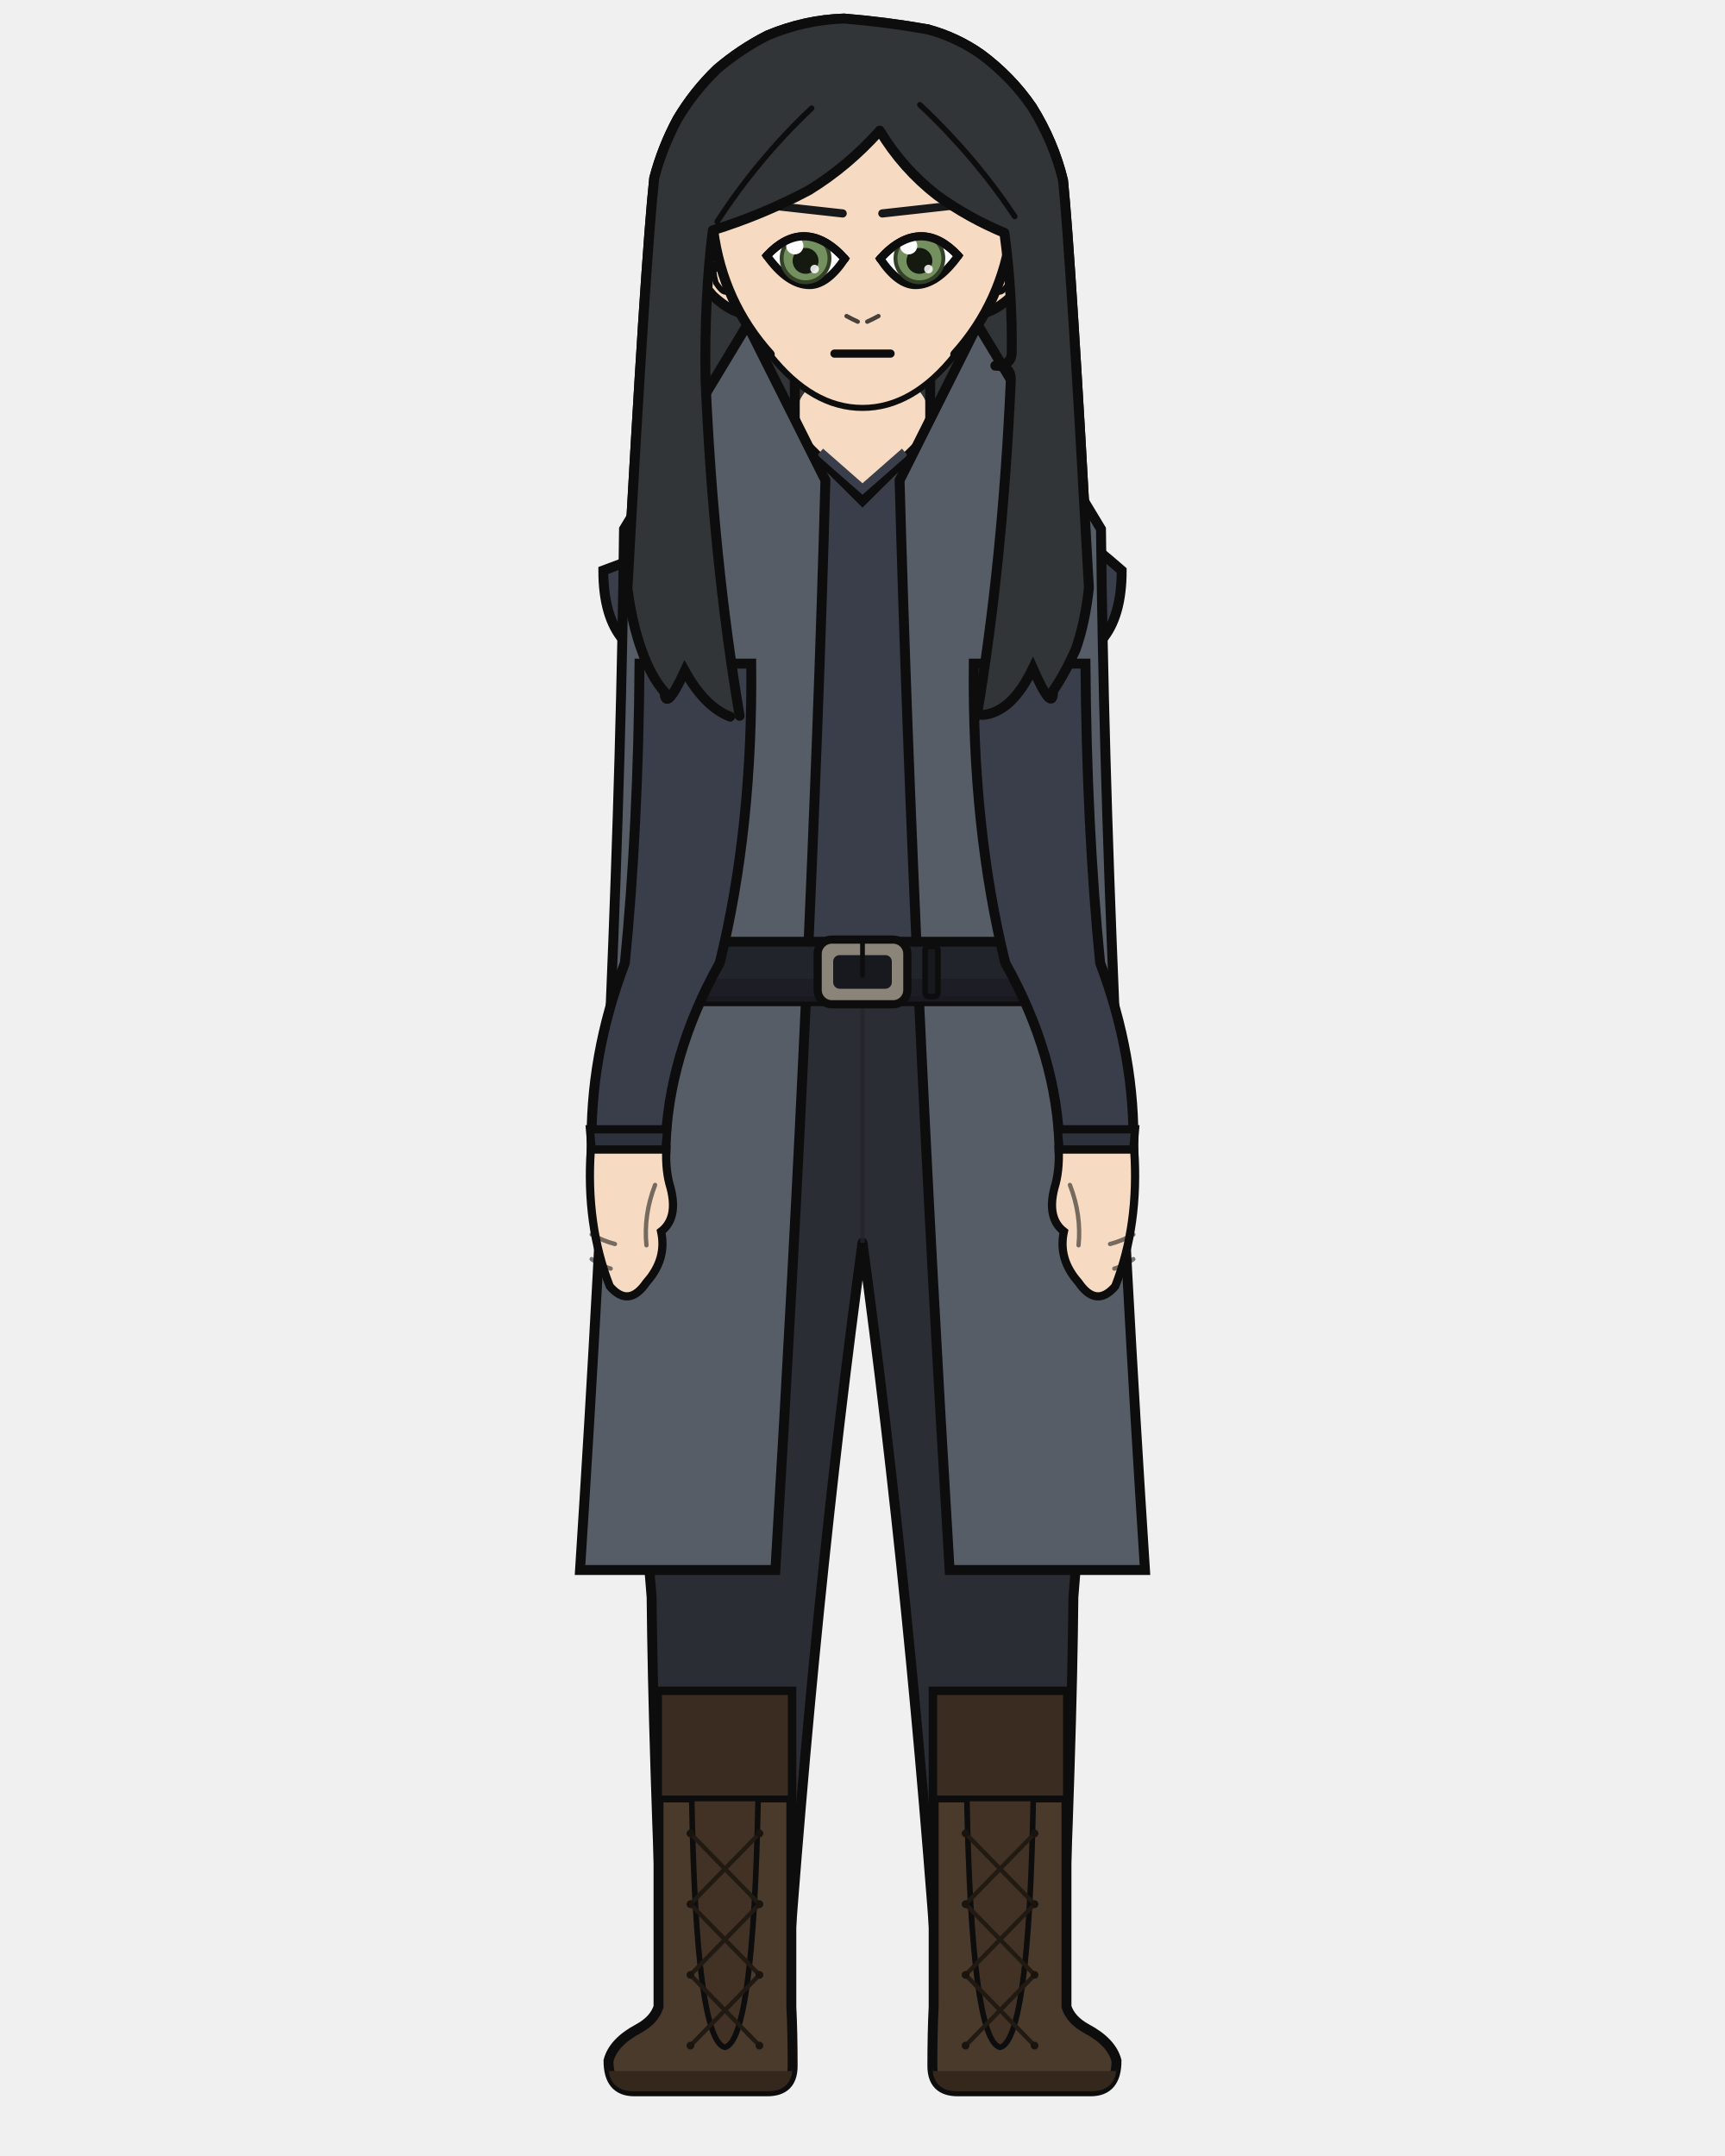
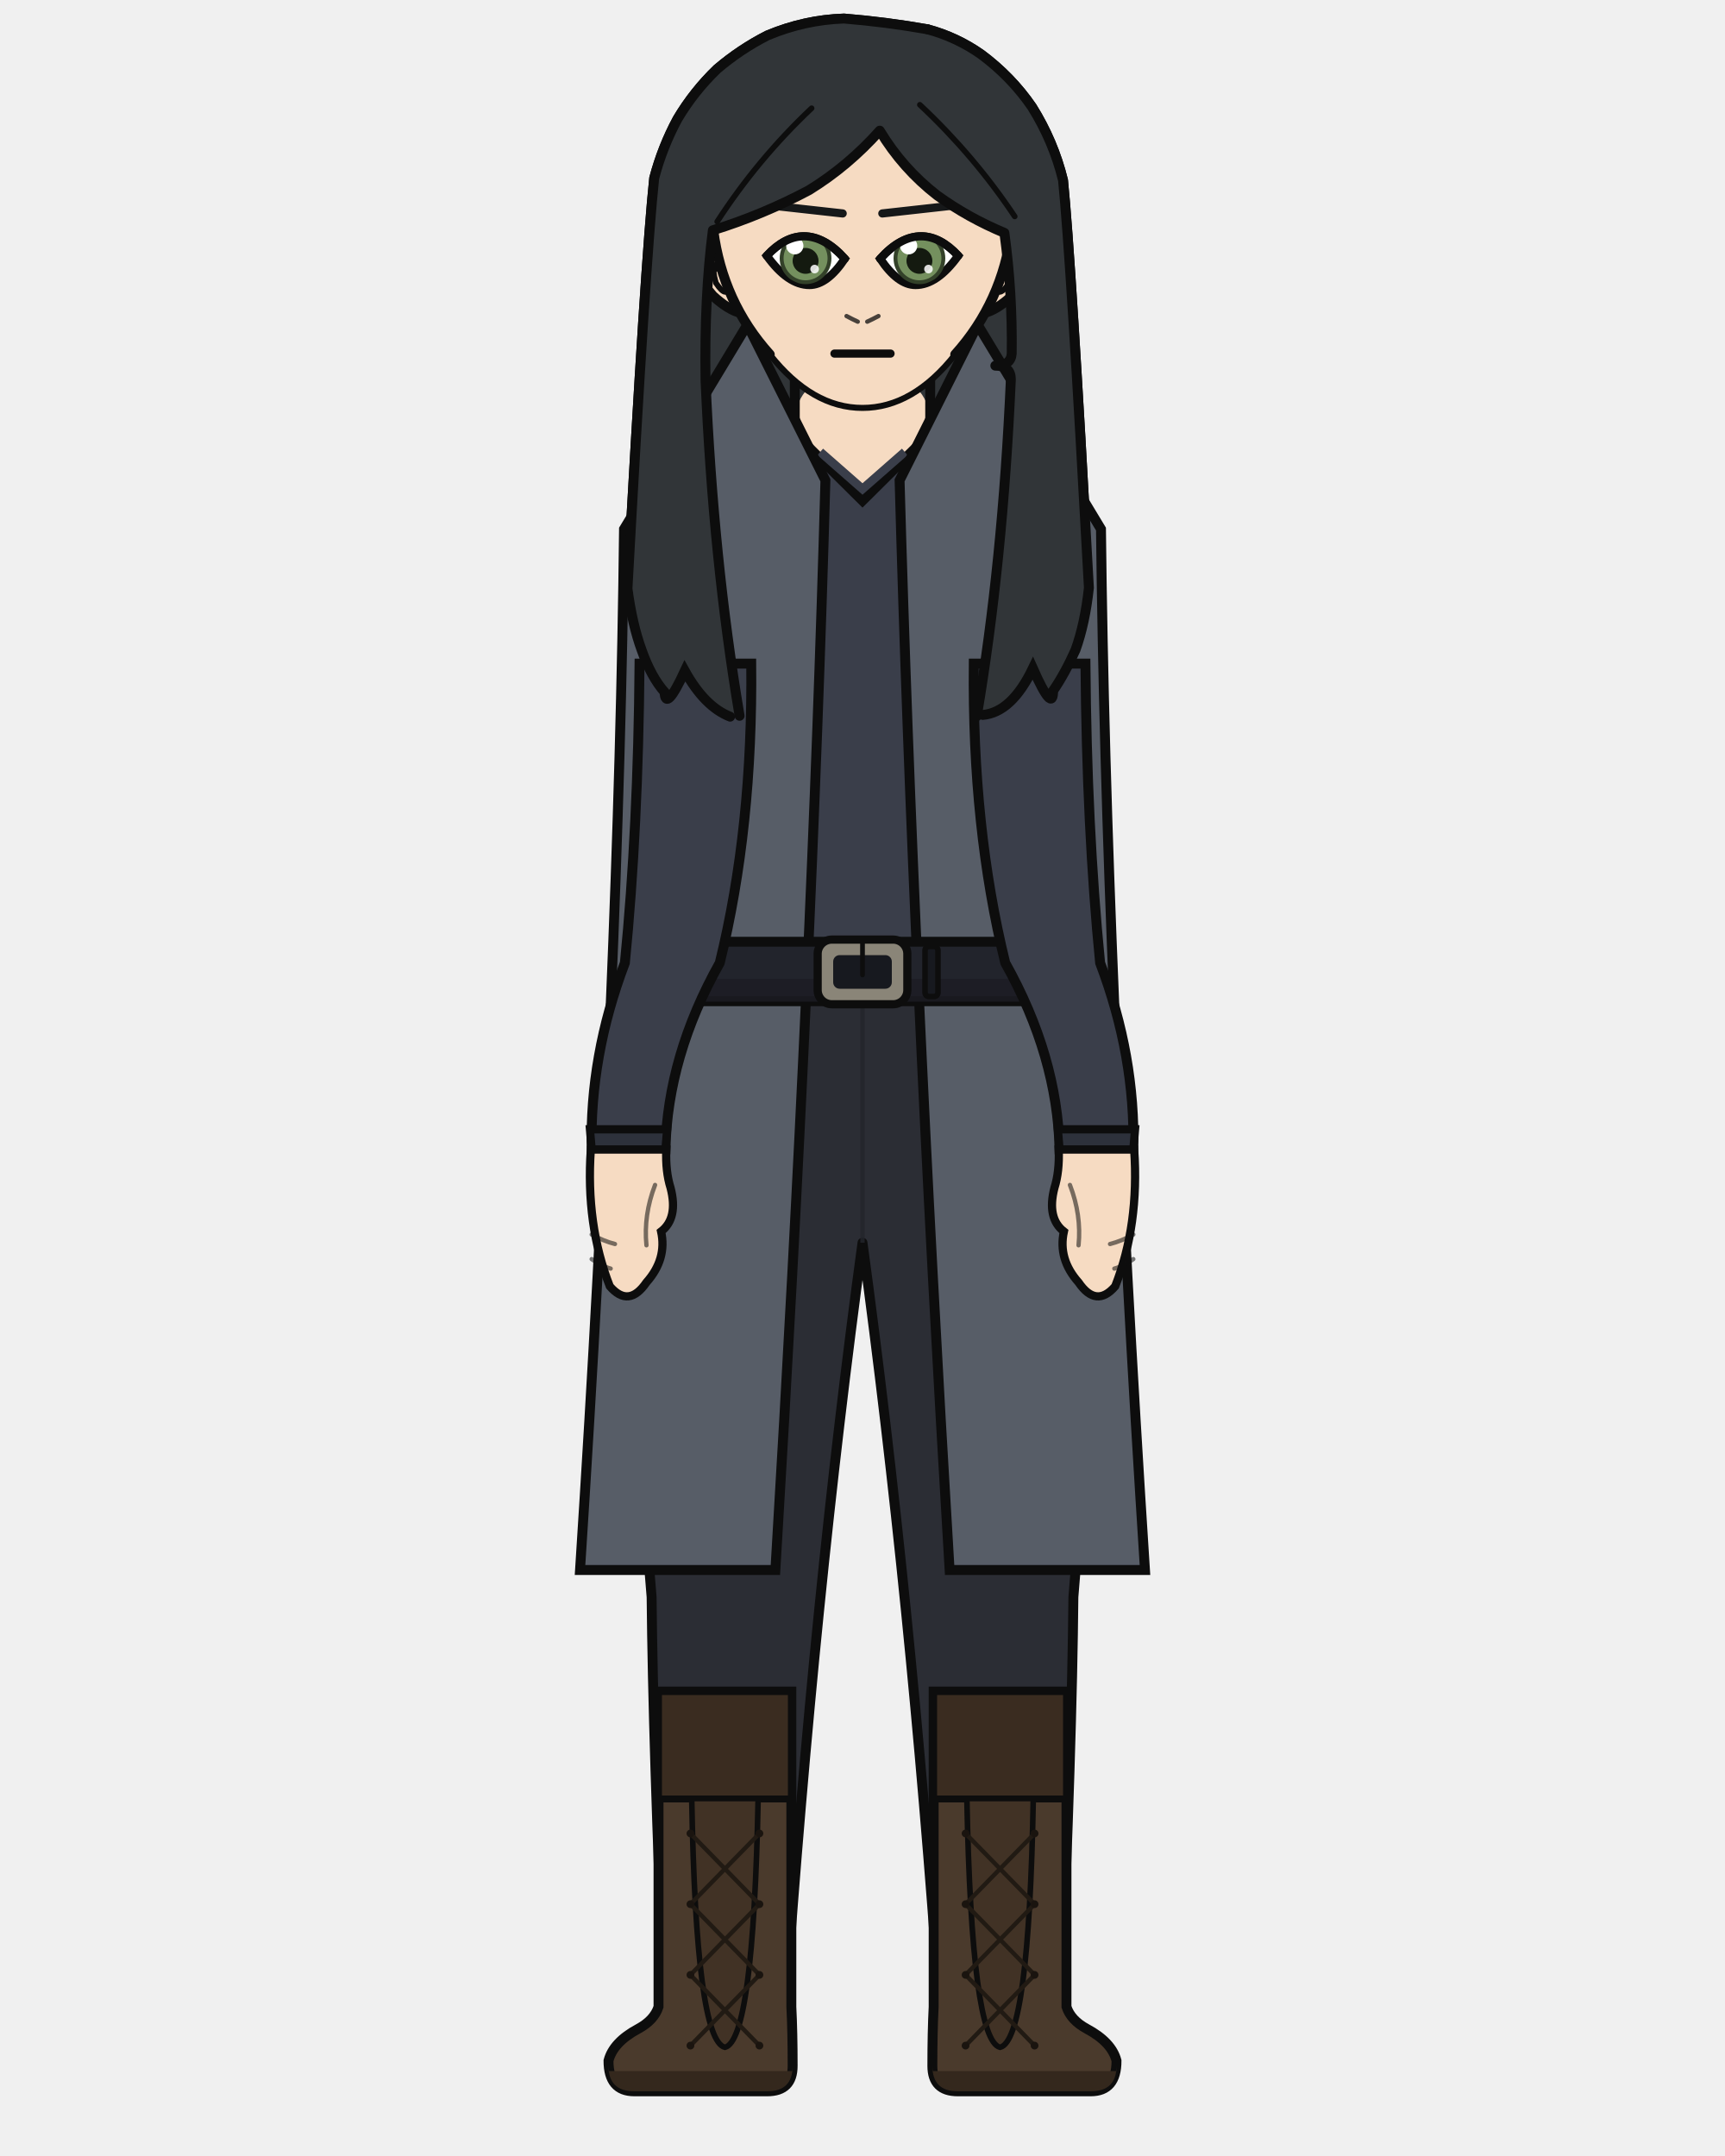
<svg xmlns="http://www.w3.org/2000/svg" width="400" height="500" viewBox="0 0 400 500">
  <defs>
    <clipPath id="hair-front">
      <path d="M 171.5 166.0 Q 165.4 129.8 163.6 88.2 Q 163.3 68.9 165.3 53.4 Q 176.9 49.8 187.6 44.1 Q 196.7 38.5 204.0 30.3 Q 209.3 39.1 217.3 45.3 Q 224.5 50.5 232.9 54.0 Q 234.8 67.9 234.6 82.0 Q 234.4 84.8 230.8 84.8 Q 234.4 84.8 234.4 88.0 Q 232.5 130.7 226.5 166.1 Q 227.2 166.0 227.9 165.8 Q 234.6 165.2 239.5 155.0 Q 244.2 165.6 244.2 160.2 Q 247.0 156.1 249.4 150.7 Q 251.6 144.6 252.5 136.3 Q 248.3 59.6 246.5 41.8 Q 244.3 32.8 239.3 24.8 Q 234.5 17.8 227.5 12.6 Q 221.8 8.6 215.1 6.8 Q 205.5 5.1 195.7 4.3 Q 186.6 4.6 178.0 8.2 Q 171.7 11.4 166.3 16.0 Q 160.9 21.2 157.1 27.6 Q 153.6 34.1 151.7 41.3 Q 149.7 60.0 145.5 136.5 Q 146.6 144.8 148.8 150.8 Q 151.0 157.0 154.1 160.5 Q 154.3 165.3 158.8 155.6 Q 163.4 163.9 169.3 166.2 Q 170.4 166.1 171.5 166.0 Z" />
    </clipPath>
  </defs>
  <path d="M 169.3 166.2 Q 163.4 163.9 158.8 155.6 Q 154.3 165.3 154.1 160.5 Q 151.0 157.0 148.8 150.8 Q 146.6 144.8 145.5 136.5 Q 149.7 60.0 151.7 41.3 Q 153.6 34.1 157.1 27.6 Q 160.9 21.2 166.3 16.0 Q 171.7 11.4 178.0 8.2 Q 186.6 4.6 195.7 4.3 Q 205.5 5.1 215.1 6.8 Q 221.8 8.6 227.5 12.6 Q 234.5 17.8 239.3 24.8 Q 244.3 32.8 246.5 41.8 Q 248.3 59.6 252.5 136.3 Q 251.6 144.6 249.4 150.7 Q 247.0 156.1 244.2 160.2 Q 244.2 165.6 239.5 155.0 Q 234.6 165.2 227.9 165.8 Q 198.6 172.5 169.3 166.2 Z" fill="#313538" />
  <path d="M 169.3 166.2 Q 163.4 163.9 158.8 155.6 Q 154.3 165.3 154.1 160.5 Q 151.0 157.0 148.8 150.8 Q 146.6 144.8 145.5 136.5 Q 149.7 60.0 151.7 41.3 Q 153.6 34.1 157.1 27.6 Q 160.9 21.2 166.3 16.0 Q 171.7 11.4 178.0 8.2 Q 186.6 4.6 195.7 4.3 Q 205.5 5.1 215.1 6.8 Q 221.8 8.6 227.5 12.6 Q 234.5 17.8 239.3 24.8 Q 244.3 32.8 246.5 41.8 Q 248.3 59.6 252.5 136.3 Q 251.6 144.6 249.4 150.7 Q 247.0 156.1 244.2 160.2 Q 244.2 165.6 239.5 155.0 Q 234.6 165.2 227.9 165.8 Q 198.6 172.5 169.3 166.2 Z" fill="none" stroke="#0d0d0d" stroke-width="2.3" stroke-linecap="round" stroke-linejoin="round" />
  <rect x="184.3" y="86.7" width="31.4" height="34.1" rx="11.0" fill="#f6dbc2" />
  <line x1="184.3" y1="86.7" x2="184.3" y2="120.9" stroke="#0d0d0d" stroke-width="2.3" />
  <line x1="215.7" y1="86.7" x2="215.7" y2="120.9" stroke="#0d0d0d" stroke-width="2.3" />
  <path d="M 147.3 225.3 L 252.7 225.3 Q 252.7 326.9 248.9 370.4 Q 248.6 403.7 245.9 465.4 L 217.9 465.4 Q 211.2 370.4 200.0 288.2 Q 188.8 370.4 182.1 465.4 L 154.1 465.4 Q 151.4 403.7 151.1 370.4 Q 147.3 326.9 147.3 225.3 Z" fill="#2b2d34" stroke="#0d0d0d" stroke-width="2.3" stroke-linejoin="round" />
  <line x1="200.0" y1="232.9" x2="200.0" y2="288.2" stroke="#22242a" stroke-width="1.0" opacity="0.8" />
  <path d="M 149.4 235.4 Q 159.8 254.3 170.1 279.4" fill="none" stroke="#22242a" stroke-width="1.0" opacity="0.8" />
  <path d="M 250.6 235.4 Q 240.2 254.3 229.9 279.4" fill="none" stroke="#22242a" stroke-width="1.0" opacity="0.8" />
  <path d="M 183.5 392.3 L 183.5 465.4 Q 183.8 471.3 183.8 479.1 Q 183.8 485.0 177.9 485.0 L 147.1 485.0 Q 141.1 485.0 141.1 477.9 Q 142.2 473.6 148.0 470.5 Q 151.7 468.5 152.7 465.4 L 152.7 392.3 Z" fill="#4a3a2c" stroke="#0d0d0d" stroke-width="2.3" />
  <path d="M 183.8 480.3 L 141.1 480.3 L 141.1 479.1 Q 141.1 485.0 147.1 485.0 L 177.9 485.0 Q 183.8 485.0 183.8 479.1 Z" fill="#34281d" />
  <rect x="152.7" y="392.3" width="30.8" height="24.9" fill="#3a2c20" stroke="#0d0d0d" stroke-width="1.6" />
  <path d="M 160.4 417.1 L 175.8 417.1 Q 174.7 473.2 168.1 474.8 Q 161.4 473.2 160.4 417.1 Z" fill="#413225" stroke="#0d0d0d" stroke-width="1.3" />
  <line x1="176.1" y1="425.2" x2="160.1" y2="441.6" stroke="#211a13" stroke-width="1.0" stroke-linecap="round" />
  <line x1="160.1" y1="425.2" x2="176.1" y2="441.6" stroke="#211a13" stroke-width="1.0" stroke-linecap="round" />
  <line x1="176.1" y1="441.6" x2="160.1" y2="458.0" stroke="#211a13" stroke-width="1.0" stroke-linecap="round" />
  <line x1="160.1" y1="441.6" x2="176.1" y2="458.0" stroke="#211a13" stroke-width="1.0" stroke-linecap="round" />
  <line x1="176.1" y1="458.0" x2="160.1" y2="474.4" stroke="#211a13" stroke-width="1.0" stroke-linecap="round" />
  <line x1="160.1" y1="458.0" x2="176.1" y2="474.4" stroke="#211a13" stroke-width="1.0" stroke-linecap="round" />
  <circle cx="160.1" cy="425.2" r="0.9" fill="#1a140f" />
  <circle cx="176.1" cy="425.2" r="0.9" fill="#1a140f" />
  <circle cx="160.1" cy="441.6" r="0.9" fill="#1a140f" />
  <circle cx="176.1" cy="441.6" r="0.9" fill="#1a140f" />
  <circle cx="160.1" cy="458.0" r="0.9" fill="#1a140f" />
  <circle cx="176.1" cy="458.0" r="0.9" fill="#1a140f" />
  <circle cx="160.1" cy="474.4" r="0.9" fill="#1a140f" />
  <circle cx="176.1" cy="474.4" r="0.9" fill="#1a140f" />
  <path d="M 216.5 392.3 L 216.5 465.4 Q 216.2 471.3 216.2 479.1 Q 216.2 485.0 222.1 485.0 L 252.9 485.0 Q 258.9 485.0 258.9 477.9 Q 257.8 473.6 252.0 470.5 Q 248.3 468.5 247.3 465.4 L 247.3 392.3 Z" fill="#4a3a2c" stroke="#0d0d0d" stroke-width="2.3" />
  <path d="M 216.2 480.3 L 258.9 480.3 L 258.9 479.1 Q 258.9 485.0 252.9 485.0 L 222.1 485.0 Q 216.2 485.0 216.2 479.1 Z" fill="#34281d" />
  <rect x="216.5" y="392.3" width="30.8" height="24.9" fill="#3a2c20" stroke="#0d0d0d" stroke-width="1.6" />
  <path d="M 224.2 417.1 L 239.6 417.1 Q 238.6 473.2 231.9 474.8 Q 225.3 473.2 224.2 417.1 Z" fill="#413225" stroke="#0d0d0d" stroke-width="1.3" />
  <line x1="239.9" y1="425.2" x2="223.9" y2="441.6" stroke="#211a13" stroke-width="1.0" stroke-linecap="round" />
  <line x1="223.9" y1="425.2" x2="239.9" y2="441.6" stroke="#211a13" stroke-width="1.0" stroke-linecap="round" />
  <line x1="239.9" y1="441.6" x2="223.9" y2="458.0" stroke="#211a13" stroke-width="1.0" stroke-linecap="round" />
  <line x1="223.9" y1="441.6" x2="239.9" y2="458.0" stroke="#211a13" stroke-width="1.0" stroke-linecap="round" />
  <line x1="239.9" y1="458.0" x2="223.9" y2="474.4" stroke="#211a13" stroke-width="1.0" stroke-linecap="round" />
  <line x1="223.9" y1="458.0" x2="239.9" y2="474.4" stroke="#211a13" stroke-width="1.0" stroke-linecap="round" />
  <circle cx="223.9" cy="425.2" r="0.9" fill="#1a140f" />
  <circle cx="239.9" cy="425.2" r="0.9" fill="#1a140f" />
  <circle cx="223.9" cy="441.6" r="0.9" fill="#1a140f" />
  <circle cx="239.9" cy="441.6" r="0.9" fill="#1a140f" />
  <circle cx="223.9" cy="458.0" r="0.9" fill="#1a140f" />
  <circle cx="239.9" cy="458.0" r="0.9" fill="#1a140f" />
  <circle cx="223.9" cy="474.4" r="0.9" fill="#1a140f" />
  <circle cx="239.9" cy="474.4" r="0.9" fill="#1a140f" />
-   <path d="M 187.4 103.6 Q 170.0 121.4 139.9 132.3 Q 139.9 153.9 158.7 153.9 Q 158.7 192.0 161.1 223.3 Q 160.7 224.4 160.7 225.3 L 239.3 225.3 Q 239.3 224.4 238.9 223.3 Q 241.3 192.0 241.3 153.9 Q 260.1 153.9 260.1 132.3 Q 237.2 112.2 212.6 103.6 L 200.0 116.1 Z" fill="#3a3e4a" stroke="#0d0d0d" stroke-width="2.3" />
+   <path d="M 187.4 103.6 Q 173.0 121.4 145.9 132.3 Q 145.9 153.9 158.7 153.9 Q 158.7 192.0 161.1 223.3 Q 160.7 224.4 160.7 225.3 L 239.3 225.3 Q 239.3 224.4 238.9 223.3 Q 241.3 192.0 241.3 153.9 Q 254.1 153.9 254.1 132.3 Q 233.5 112.2 212.6 103.6 L 200.0 116.1 Z" fill="#3a3e4a" stroke="#0d0d0d" stroke-width="2.3" />
  <path d="M 190.2 104.8 L 200.0 113.4 L 209.8 104.8" fill="none" stroke="#3a3e4a" stroke-width="2.0" />
  <path d="M 191.4 111.4 L 173.3 75.3 L 144.7 122.7 Q 143.6 223.3 134.5 364.1 L 179.8 364.1 Q 188.3 223.3 191.4 111.4 Z" fill="#575d67" stroke="#0d0d0d" stroke-width="2.3" />
  <path d="M 208.6 111.4 L 226.7 75.3 L 255.3 122.7 Q 256.4 223.3 265.5 364.1 L 220.2 364.1 Q 211.7 223.3 208.6 111.4 Z" fill="#575d67" stroke="#0d0d0d" stroke-width="2.3" />
  <rect x="159.9" y="218.4" width="80.1" height="13.8" rx="2.5" fill="#22242c" stroke="#0d0d0d" stroke-width="2.3" />
  <rect x="159.9" y="227.0" width="80.1" height="5.3" rx="2.5" fill="#1b1c23" opacity="0.8" />
  <rect x="189.6" y="217.9" width="20.8" height="15.0" rx="3.3" fill="#8a8578" stroke="#0d0d0d" stroke-width="1.9" />
  <rect x="193.2" y="221.5" width="13.6" height="7.8" rx="1.5" fill="#17191f" />
  <line x1="200.0" y1="217.9" x2="200.0" y2="226.1" stroke="#0d0d0d" stroke-width="1.1" stroke-linecap="round" />
  <rect x="214.5" y="219.5" width="3.0" height="11.6" rx="0.9" fill="#17191f" stroke="#0d0d0d" stroke-width="1.3" />
  <path d="M 174.2 153.9 L 148.3 153.9 Q 148.0 192.0 144.9 223.3 Q 136.7 244.9 137.2 266.6 L 154.3 266.6 Q 154.8 244.9 166.9 223.3 Q 174.6 192.0 174.2 153.9 Z" fill="#3a3e4a" stroke="#0d0d0d" stroke-width="2.3" />
  <path d="M 136.8 261.9 L 154.7 261.9 L 154.3 266.6 L 137.2 266.6 Z" fill="#2d313b" stroke="#0d0d0d" stroke-width="1.9" />
  <path d="M 137.0 266.6 Q 135.8 284.0 141.4 298.3 Q 145.8 303.4 149.9 297.4 Q 154.7 292.0 153.3 285.6 Q 157.3 282.5 155.5 275.5 Q 154.3 271.7 154.5 266.6 Z" fill="#f6dbc2" stroke="#0d0d0d" stroke-width="1.9" />
  <path d="M 151.9 274.8 Q 149.2 281.8 149.9 288.8" fill="none" stroke="#0d0d0d" stroke-width="1.0" opacity="0.55" stroke-linecap="round" />
  <path d="M 137.2 286.3 Q 139.9 287.8 142.6 288.5" fill="none" stroke="#0d0d0d" stroke-width="1.0" opacity="0.55" stroke-linecap="round" />
  <path d="M 137.2 292.0 Q 139.4 293.6 141.6 294.2" fill="none" stroke="#0d0d0d" stroke-width="1.0" opacity="0.55" stroke-linecap="round" />
  <path d="M 225.8 153.9 L 251.7 153.9 Q 252.0 192.0 255.1 223.3 Q 263.3 244.9 262.8 266.6 L 245.7 266.6 Q 245.2 244.9 233.1 223.3 Q 225.4 192.0 225.8 153.9 Z" fill="#3a3e4a" stroke="#0d0d0d" stroke-width="2.3" />
  <path d="M 245.3 261.9 L 263.2 261.9 L 262.8 266.6 L 245.7 266.6 Z" fill="#2d313b" stroke="#0d0d0d" stroke-width="1.9" />
  <path d="M 263.0 266.6 Q 264.2 284.0 258.6 298.3 Q 254.2 303.4 250.1 297.4 Q 245.3 292.0 246.7 285.6 Q 242.7 282.5 244.5 275.5 Q 245.7 271.7 245.5 266.6 Z" fill="#f6dbc2" stroke="#0d0d0d" stroke-width="1.9" />
  <path d="M 248.1 274.8 Q 250.8 281.8 250.1 288.8" fill="none" stroke="#0d0d0d" stroke-width="1.0" opacity="0.55" stroke-linecap="round" />
  <path d="M 262.8 286.3 Q 260.1 287.8 257.4 288.5" fill="none" stroke="#0d0d0d" stroke-width="1.0" opacity="0.55" stroke-linecap="round" />
  <path d="M 262.8 292.0 Q 260.6 293.6 258.4 294.2" fill="none" stroke="#0d0d0d" stroke-width="1.0" opacity="0.55" stroke-linecap="round" />
  <path d="M 165.6 54.5 Q 163.3 54.7 162.0 57.0 Q 161.0 59.5 162.0 63.6 Q 163.4 66.5 165.3 68.6 Q 168.9 71.9 171.8 72.6 Z" fill="#f6dbc2" />
  <path d="M 165.6 54.5 Q 163.3 54.7 162.0 57.0 Q 161.0 59.5 162.0 63.6 Q 163.4 66.5 165.3 68.6 Q 168.9 71.9 171.8 72.6" fill="none" stroke="#0d0d0d" stroke-width="2.3" stroke-linecap="round" />
  <path d="M 163.1 61.8 Q 162.5 59.8 162.8 59.1 Q 163.2 58.7 164.0 59.2 Q 164.9 60.6 165.9 62.3 Q 165.1 62.3 166.0 65.6 Q 167.4 67.7 168.2 67.7" fill="none" stroke="#0d0d0d" stroke-width="1.3" stroke-linecap="round" />
  <path d="M 234.4 54.5 Q 236.7 54.7 238.0 57.0 Q 239.0 59.5 238.0 63.6 Q 236.6 66.5 234.7 68.6 Q 231.1 71.9 228.2 72.6 Z" fill="#f6dbc2" />
  <path d="M 234.4 54.5 Q 236.7 54.7 238.0 57.0 Q 239.0 59.5 238.0 63.6 Q 236.6 66.5 234.7 68.6 Q 231.1 71.9 228.2 72.6" fill="none" stroke="#0d0d0d" stroke-width="2.3" stroke-linecap="round" />
  <path d="M 236.9 61.8 Q 237.5 59.8 237.2 59.1 Q 236.8 58.7 236.0 59.2 Q 235.1 60.6 234.1 62.3 Q 234.9 62.3 234.0 65.6 Q 232.6 67.7 231.8 67.7" fill="none" stroke="#0d0d0d" stroke-width="1.3" stroke-linecap="round" />
  <path d="M 200.0 14.1 Q 214.6 14.1 225.0 25.6 Q 235.3 37.1 234.6 53.4 Q 232.4 70.1 221.5 82.2 Q 211.7 94.6 200.0 94.6 Q 188.3 94.6 178.5 82.2 Q 167.6 70.1 165.4 53.4 Q 164.7 37.1 175.0 25.6 Q 185.4 14.1 200.0 14.1 Z" fill="#f6dbc2" />
  <path d="M 178.5 82.2 Q 167.6 70.1 165.4 53.4 Q 164.7 37.1 175.0 25.6 Q 185.4 14.1 200.0 14.1 Q 214.6 14.1 225.0 25.6 Q 235.3 37.1 234.6 53.4 Q 232.4 70.1 221.5 82.2" fill="none" stroke="#0d0d0d" stroke-width="2.3" stroke-linecap="round" />
  <path d="M 221.5 82.2 Q 211.7 94.6 200.0 94.6 Q 188.3 94.6 178.5 82.2" fill="none" stroke="#0d0d0d" stroke-width="1.4" stroke-linecap="round" />
  <line x1="195.4" y1="49.5" x2="178.3" y2="47.6" stroke="#161819" stroke-width="1.9" stroke-linecap="round" />
  <defs>
    <clipPath id="eye-l">
      <path d="M 195.9 60.0 Q 191.2 54.8 186.4 54.8 Q 182.0 54.8 177.8 59.3 Q 182.7 66.1 187.7 66.1 Q 191.8 66.1 195.9 60.0 Z" />
    </clipPath>
  </defs>
  <path d="M 195.9 60.0 Q 191.2 54.8 186.4 54.8 Q 182.0 54.8 177.8 59.3 Q 182.7 66.1 187.7 66.1 Q 191.8 66.1 195.9 60.0 Z" fill="white" stroke="#0d0d0d" stroke-width="1.9" />
  <g clip-path="url(#eye-l)">
    <circle cx="186.8" cy="59.9" r="6.0" fill="#334129" />
    <circle cx="186.8" cy="59.9" r="5.1" fill="#74905e" />
    <circle cx="186.8" cy="60.5" r="3.0" fill="#141a10" />
    <circle cx="184.3" cy="57.0" r="2.0" fill="white" />
    <circle cx="188.9" cy="62.4" r="1.0" fill="white" opacity="0.85" />
  </g>
  <path d="M 195.9 60.0 Q 191.2 54.8 186.4 54.8 Q 182.0 54.8 177.8 59.3" fill="none" stroke="#0d0d0d" stroke-width="1.9" stroke-linecap="round" />
  <line x1="204.6" y1="49.5" x2="221.7" y2="47.6" stroke="#161819" stroke-width="1.9" stroke-linecap="round" />
  <defs>
    <clipPath id="eye-r">
      <path d="M 204.1 60.0 Q 208.8 54.8 213.6 54.8 Q 218.0 54.8 222.2 59.3 Q 217.3 66.1 212.3 66.1 Q 208.2 66.1 204.1 60.0 Z" />
    </clipPath>
  </defs>
  <path d="M 204.1 60.0 Q 208.8 54.8 213.6 54.8 Q 218.0 54.8 222.2 59.3 Q 217.3 66.1 212.3 66.1 Q 208.2 66.1 204.1 60.0 Z" fill="white" stroke="#0d0d0d" stroke-width="1.9" />
  <g clip-path="url(#eye-r)">
    <circle cx="213.2" cy="59.9" r="6.0" fill="#334129" />
    <circle cx="213.2" cy="59.9" r="5.1" fill="#74905e" />
    <circle cx="213.2" cy="60.5" r="3.0" fill="#141a10" />
    <circle cx="210.7" cy="57.0" r="2.0" fill="white" />
    <circle cx="215.3" cy="62.4" r="1.0" fill="white" opacity="0.85" />
  </g>
  <path d="M 204.1 60.0 Q 208.8 54.8 213.6 54.8 Q 218.0 54.8 222.2 59.3" fill="none" stroke="#0d0d0d" stroke-width="1.9" stroke-linecap="round" />
  <path d="M 196.3 73.3 Q 197.6 74.0 198.9 74.6" fill="none" stroke="#0d0d0d" stroke-width="1.0" opacity="0.75" stroke-linecap="round" />
  <path d="M 203.7 73.3 Q 202.4 74.0 201.1 74.6" fill="none" stroke="#0d0d0d" stroke-width="1.0" opacity="0.75" stroke-linecap="round" />
  <path d="M 193.5 82.0 Q 200.0 82.0 206.5 82.0" fill="none" stroke="#0d0d0d" stroke-width="1.9" stroke-linecap="round" />
  <path d="M 171.5 166.0 Q 165.4 129.8 163.6 88.2 Q 163.3 68.9 165.3 53.4 Q 176.9 49.8 187.6 44.1 Q 196.7 38.5 204.0 30.3 Q 209.3 39.1 217.3 45.3 Q 224.5 50.5 232.9 54.0 Q 234.8 67.9 234.6 82.0 Q 234.4 84.8 230.8 84.8 Q 234.4 84.8 234.4 88.0 Q 232.5 130.7 226.5 166.1 Q 227.2 166.0 227.9 165.8 Q 234.6 165.2 239.5 155.0 Q 244.2 165.6 244.2 160.2 Q 247.0 156.1 249.4 150.7 Q 251.6 144.6 252.5 136.3 Q 248.3 59.6 246.5 41.8 Q 244.3 32.8 239.3 24.8 Q 234.5 17.8 227.5 12.6 Q 221.8 8.6 215.1 6.8 Q 205.5 5.1 195.7 4.3 Q 186.6 4.6 178.0 8.2 Q 171.7 11.4 166.3 16.0 Q 160.9 21.2 157.1 27.6 Q 153.6 34.1 151.7 41.3 Q 149.7 60.0 145.5 136.5 Q 146.6 144.8 148.8 150.8 Q 151.0 157.0 154.1 160.5 Q 154.3 165.3 158.8 155.6 Q 163.4 163.9 169.3 166.2 Q 170.4 166.1 171.5 166.0 Z" fill="#313538" />
  <path d="M 171.5 166.0 Q 165.4 129.8 163.6 88.2 Q 163.3 68.9 165.3 53.4 Q 176.9 49.8 187.6 44.1 Q 196.7 38.5 204.0 30.3 Q 209.3 39.1 217.3 45.3 Q 224.5 50.5 232.9 54.0 Q 234.8 67.9 234.6 82.0 Q 234.4 84.8 230.8 84.8 Q 234.4 84.8 234.4 88.0 Q 232.5 130.7 226.5 166.1" fill="none" stroke="#0d0d0d" stroke-width="2.3" stroke-linecap="round" stroke-linejoin="round" />
  <path d="M 227.9 165.8 Q 234.6 165.2 239.5 155.0 Q 244.2 165.6 244.2 160.2 Q 247.0 156.1 249.4 150.7 Q 251.6 144.6 252.5 136.3 Q 248.3 59.6 246.5 41.8 Q 244.3 32.8 239.3 24.8 Q 234.5 17.8 227.5 12.6 Q 221.8 8.6 215.1 6.8" fill="none" stroke="#0d0d0d" stroke-width="2.3" stroke-linecap="round" />
  <path d="M 169.3 166.2 Q 163.4 163.9 158.8 155.6 Q 154.3 165.3 154.1 160.5 Q 151.0 157.0 148.8 150.8 Q 146.6 144.8 145.5 136.5 Q 149.7 60.0 151.7 41.3 Q 153.6 34.1 157.1 27.6 Q 160.9 21.2 166.3 16.0 Q 171.7 11.4 178.0 8.2 Q 186.6 4.6 195.7 4.3 Q 205.5 5.1 215.1 6.8" fill="none" stroke="#0d0d0d" stroke-width="2.3" stroke-linecap="round" />
  <path d="M 188.2 25.1 Q 175.7 36.9 166.3 51.4" fill="none" stroke="#0d0d0d" stroke-width="1.3" stroke-linecap="round" clip-path="url(#hair-front)" />
  <path d="M 213.3 24.3 Q 225.9 36.1 235.3 50.2" fill="none" stroke="#0d0d0d" stroke-width="1.3" stroke-linecap="round" clip-path="url(#hair-front)" />
  <path d="M 131.3 60.1 Q 126.0 100.5 128.7 140.9" fill="none" stroke="#0d0d0d" stroke-width="1.3" stroke-linecap="round" clip-path="url(#hair-front)" />
  <path d="M 268.7 60.1 Q 274.0 100.5 271.3 140.9" fill="none" stroke="#0d0d0d" stroke-width="1.3" stroke-linecap="round" clip-path="url(#hair-front)" />
</svg>
